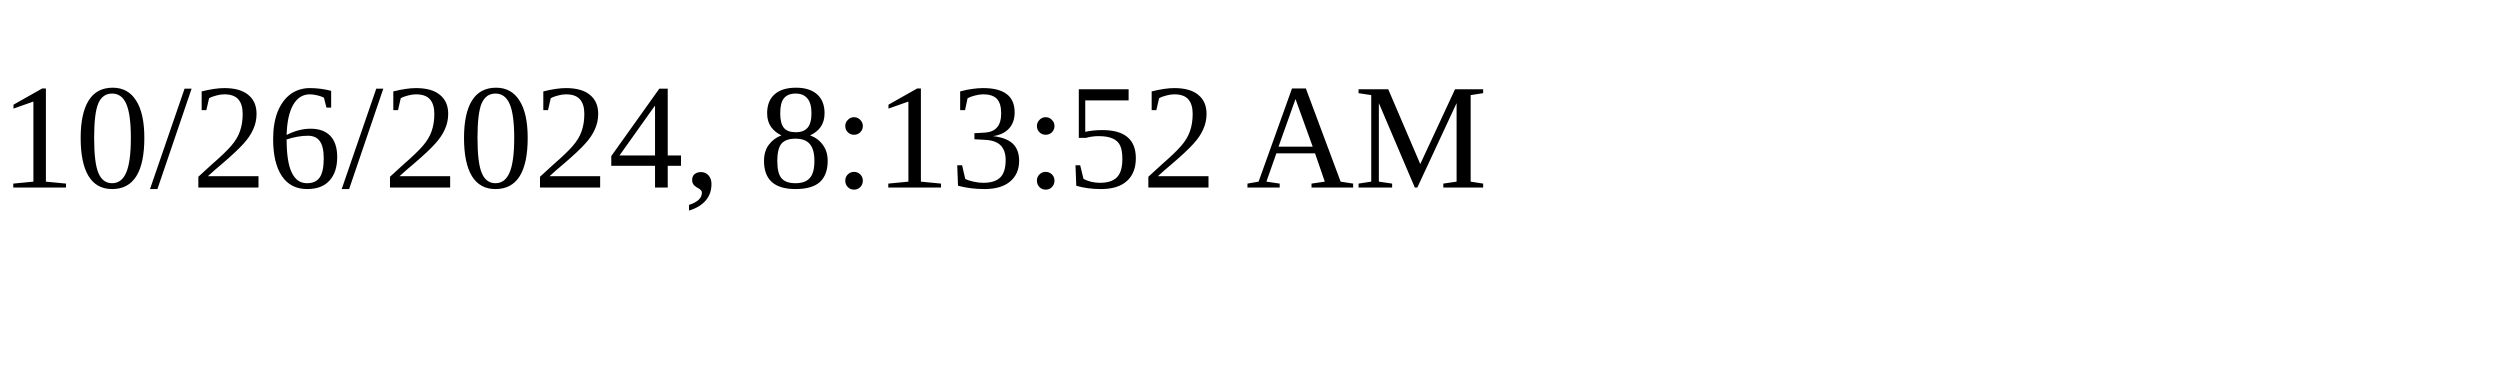
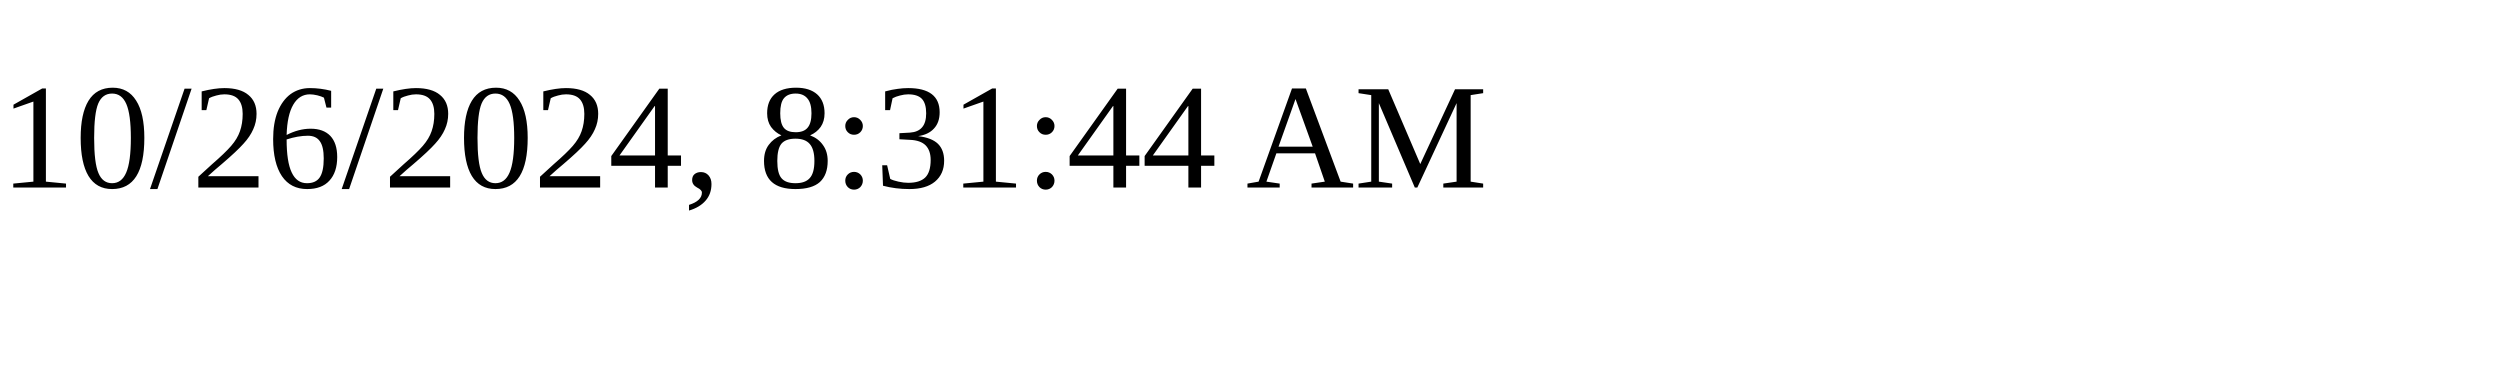
<svg xmlns="http://www.w3.org/2000/svg" height="30" width="200">
-   <text x="0" y="15">10/26/2024, 8:13:52 AM</text>
+   <text x="0" y="15">10/26/2024, 8:31:44 AM</text>
</svg>
